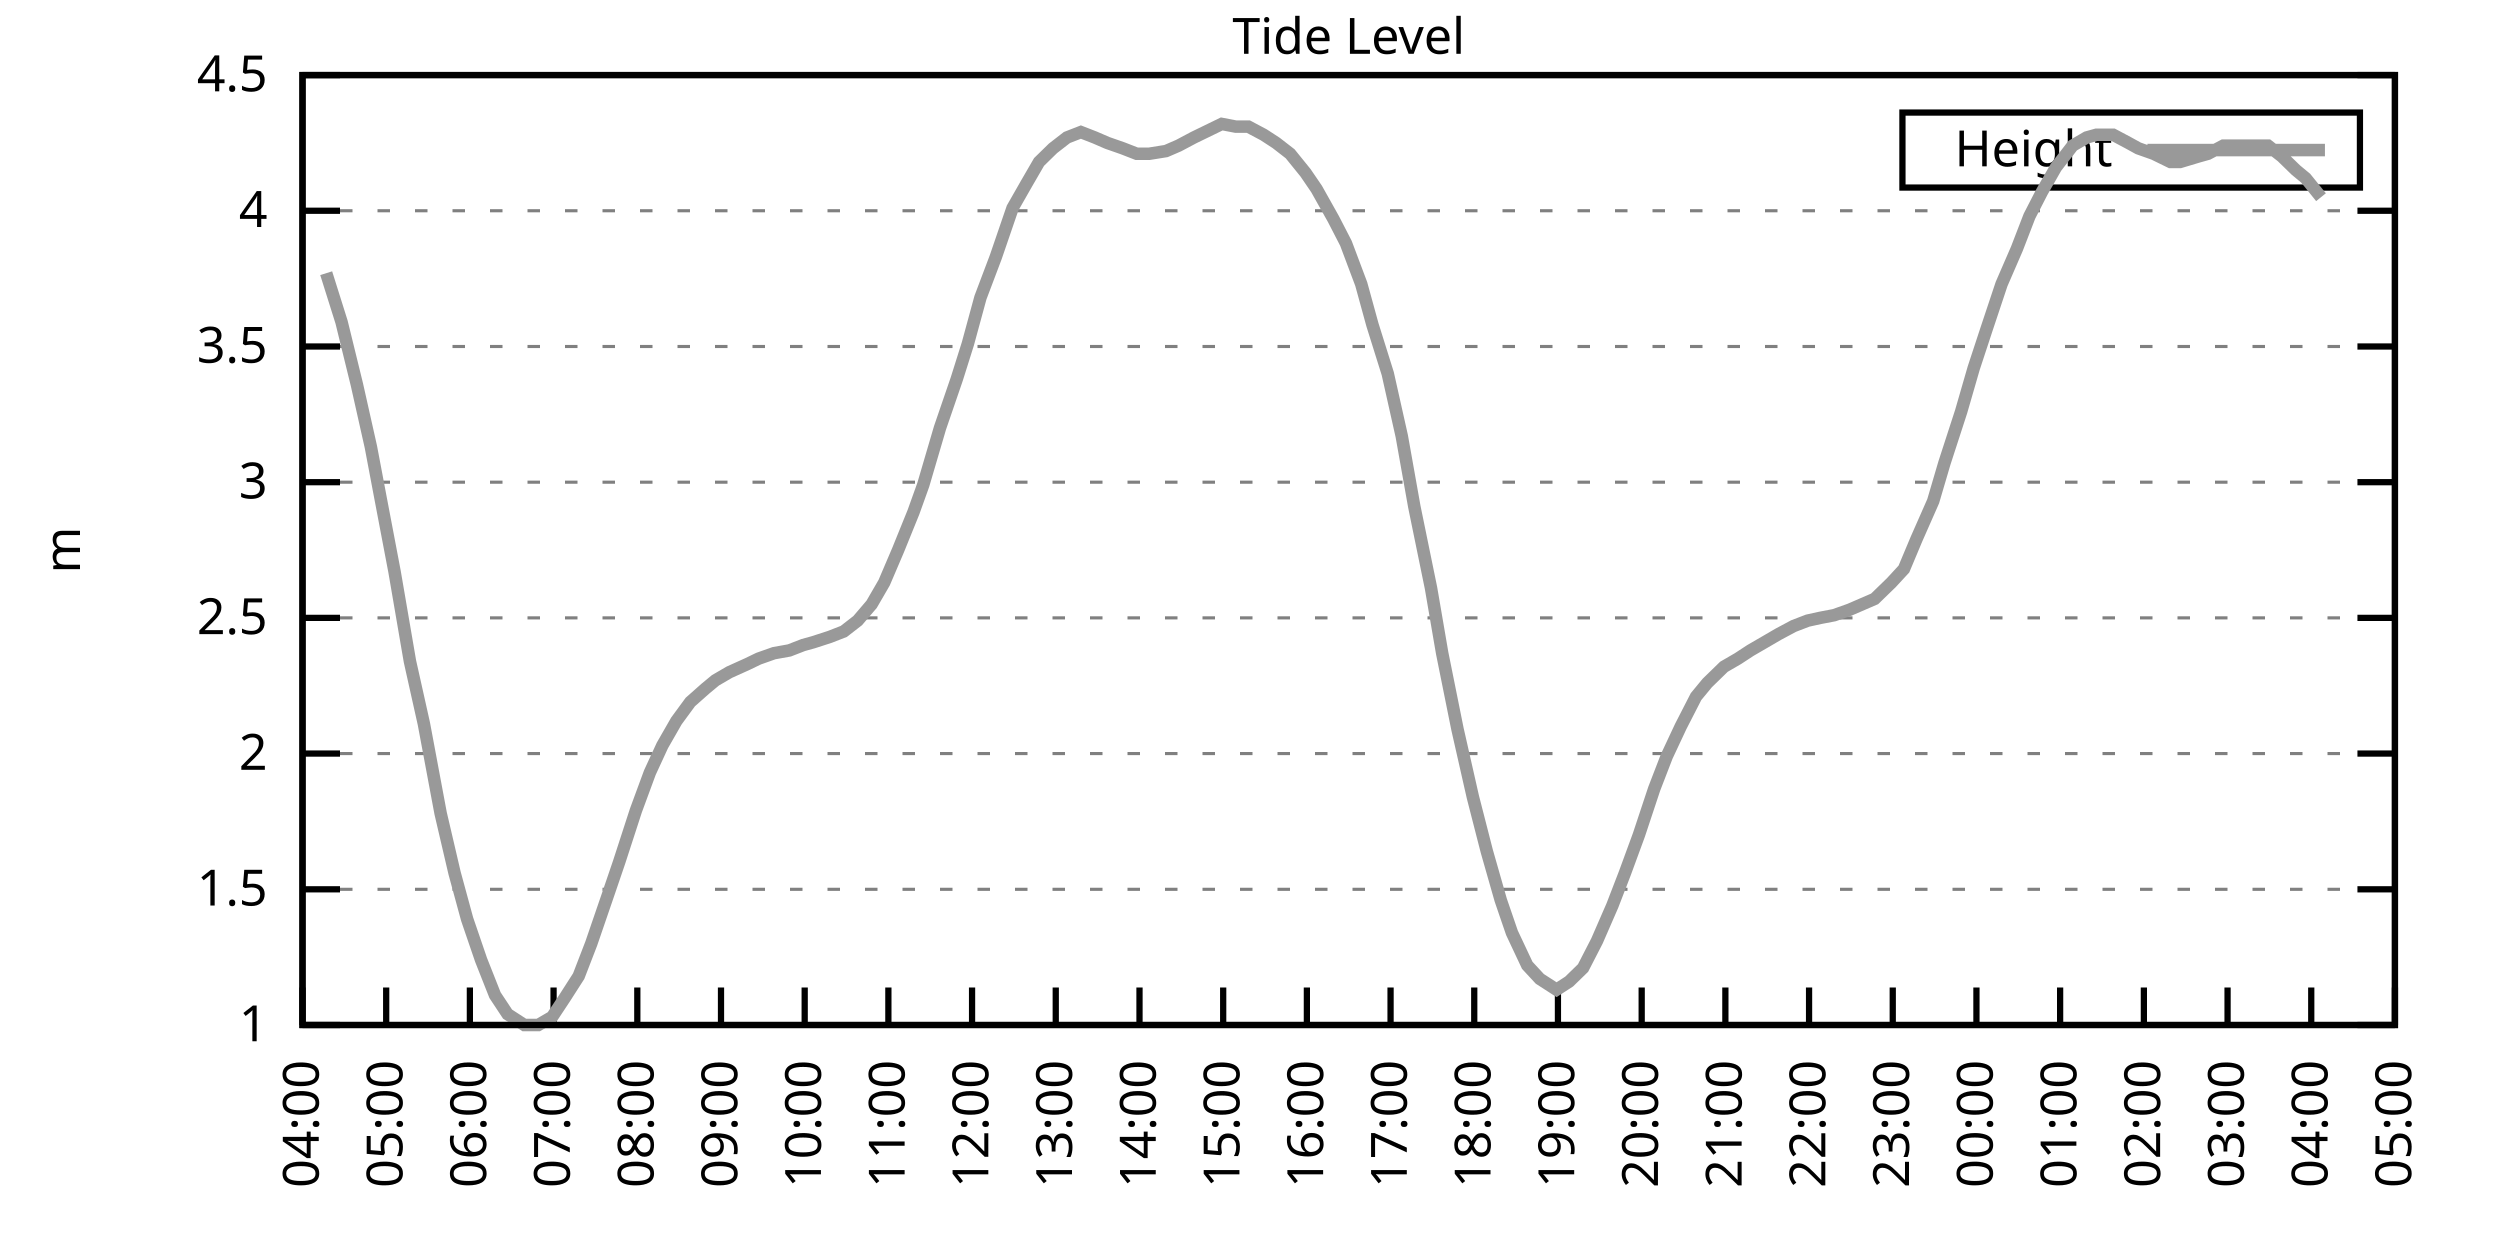
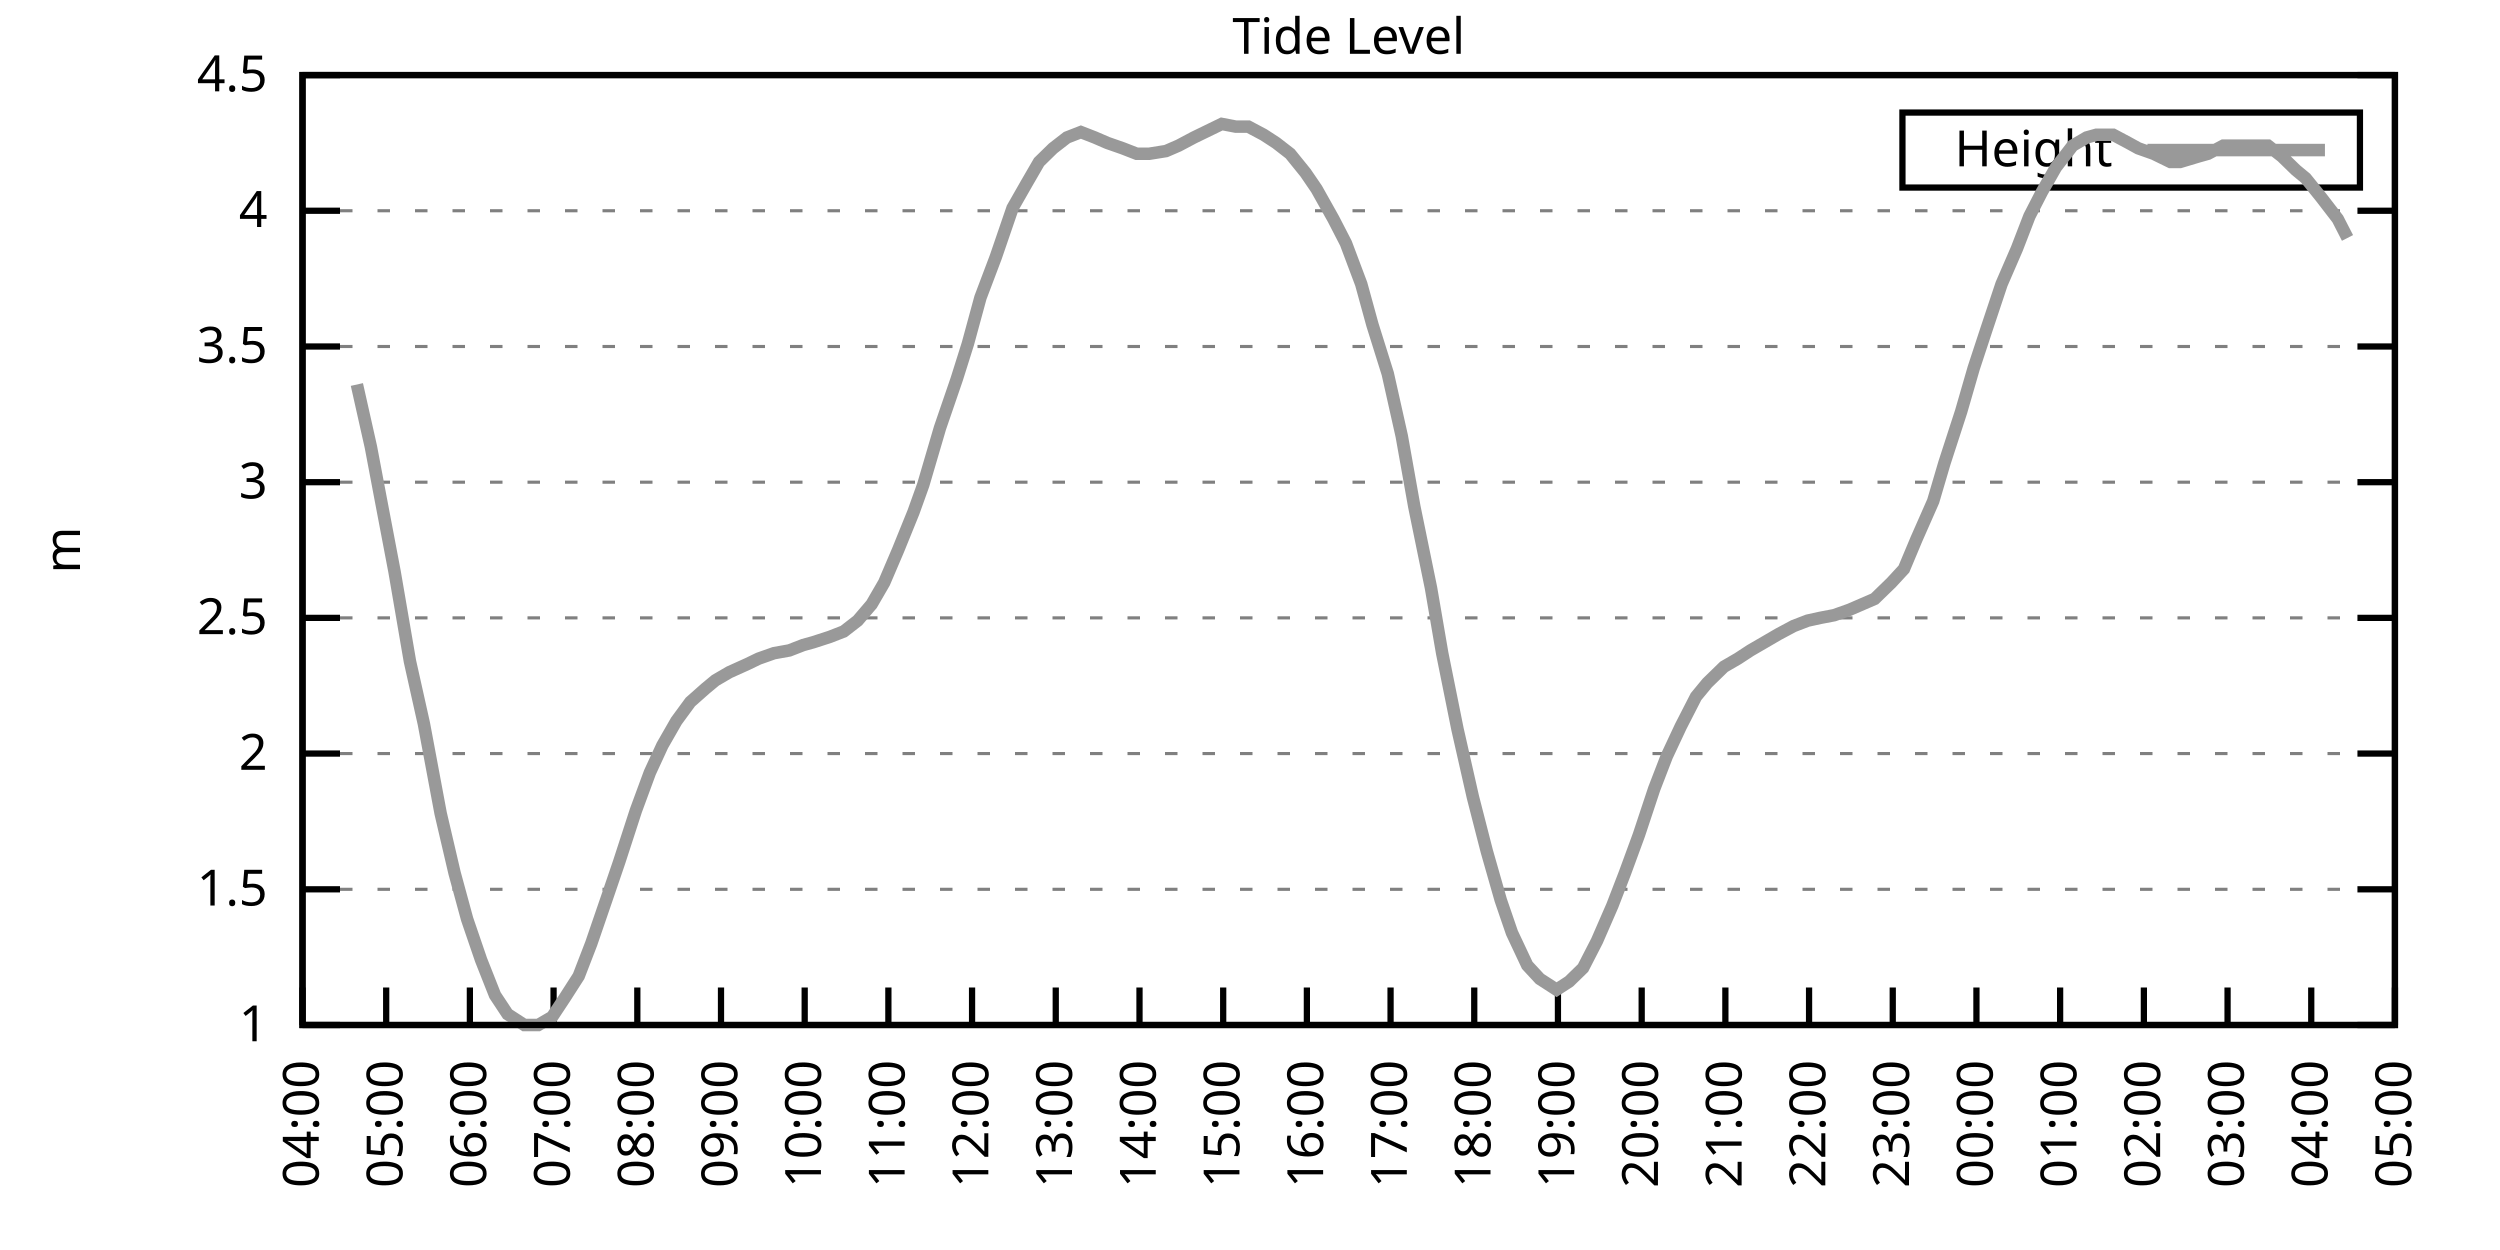
<svg xmlns="http://www.w3.org/2000/svg" xmlns:xlink="http://www.w3.org/1999/xlink" width="400" height="200" viewBox="0 0 400 200">
  <g id="gnuplot_canvas">
    <rect x="0" y="0" width="400" height="200" fill="none" />
    <defs>
      <circle id="gpDot" r="0.5" stroke-width="0.5" stroke="currentColor" />
      <path id="gpPt0" stroke-width="0.333" stroke="currentColor" d="M-1,0 h2 M0,-1 v2" />
      <path id="gpPt1" stroke-width="0.333" stroke="currentColor" d="M-1,-1 L1,1 M1,-1 L-1,1" />
      <path id="gpPt2" stroke-width="0.333" stroke="currentColor" d="M-1,0 L1,0 M0,-1 L0,1 M-1,-1 L1,1 M-1,1 L1,-1" />
      <rect id="gpPt3" stroke-width="0.333" stroke="currentColor" x="-1" y="-1" width="2" height="2" />
      <rect id="gpPt4" stroke-width="0.333" stroke="currentColor" fill="currentColor" x="-1" y="-1" width="2" height="2" />
      <circle id="gpPt5" stroke-width="0.333" stroke="currentColor" cx="0" cy="0" r="1" />
      <use xlink:href="#gpPt5" id="gpPt6" fill="currentColor" stroke="none" />
      <path id="gpPt7" stroke-width="0.333" stroke="currentColor" d="M0,-1.33 L-1.33,0.67 L1.33,0.67 z" />
      <use xlink:href="#gpPt7" id="gpPt8" fill="currentColor" stroke="none" />
      <use xlink:href="#gpPt7" id="gpPt9" stroke="currentColor" transform="rotate(180)" />
      <use xlink:href="#gpPt9" id="gpPt10" fill="currentColor" stroke="none" />
      <use xlink:href="#gpPt3" id="gpPt11" stroke="currentColor" transform="rotate(45)" />
      <use xlink:href="#gpPt11" id="gpPt12" fill="currentColor" stroke="none" />
      <path id="gpPt13" stroke-width="0.333" stroke="currentColor" d="M0,1.330 L1.265,0.411 L0.782,-1.067 L-0.782,-1.076 L-1.265,0.411 z" />
      <use xlink:href="#gpPt13" id="gpPt14" fill="currentColor" stroke="none" />
      <filter id="textbox" filterUnits="objectBoundingBox" x="0" y="0" height="1" width="1">
        <feFlood flood-color="white" flood-opacity="1" result="bgnd" />
        <feComposite in="SourceGraphic" in2="bgnd" operator="atop" />
      </filter>
      <filter id="greybox" filterUnits="objectBoundingBox" x="0" y="0" height="1" width="1">
        <feFlood flood-color="lightgrey" flood-opacity="1" result="grey" />
        <feComposite in="SourceGraphic" in2="grey" operator="atop" />
      </filter>
    </defs>
    <g fill="none" color="white" stroke="currentColor" stroke-width="1.00" stroke-linecap="butt" stroke-linejoin="miter">
</g>
    <g fill="none" color="black" stroke="currentColor" stroke-width="1.00" stroke-linecap="butt" stroke-linejoin="miter">
      <g stroke="none" shape-rendering="crispEdges">
        <polygon fill="rgb(255, 255, 255)" points="48.40,164.00 383.18,164.00 383.18,12.02 48.40,12.02 " />
      </g>
    </g>
    <g fill="none" color="black" stroke="currentColor" stroke-width="1.00" stroke-linecap="butt" stroke-linejoin="miter">
</g>
    <g fill="none" color="black" stroke="black" stroke-width="0.50" stroke-linecap="butt" stroke-linejoin="miter">
</g>
    <g fill="none" color="gray" stroke="currentColor" stroke-width="0.50" stroke-linecap="butt" stroke-linejoin="miter">
      <path stroke="gray" stroke-dasharray="2,4" class="gridline" d="M48.40,164.00 L383.19,164.00  " />
    </g>
    <g fill="none" color="gray" stroke="gray" stroke-width="1.00" stroke-linecap="butt" stroke-linejoin="miter">
</g>
    <g fill="none" color="black" stroke="currentColor" stroke-width="1.00" stroke-linecap="butt" stroke-linejoin="miter">
      <path stroke="black" d="M48.40,164.00 L54.40,164.00 M383.19,164.00 L377.19,164.00  " />
      <g transform="translate(42.80,166.60)" stroke="none" fill="black" font-family="Sans" font-size="8.00" text-anchor="end">
        <text>
          <tspan font-family="Sans"> 1</tspan>
        </text>
      </g>
    </g>
    <g fill="none" color="black" stroke="currentColor" stroke-width="1.00" stroke-linecap="butt" stroke-linejoin="miter">
</g>
    <g fill="none" color="black" stroke="black" stroke-width="0.50" stroke-linecap="butt" stroke-linejoin="miter">
</g>
    <g fill="none" color="gray" stroke="currentColor" stroke-width="0.50" stroke-linecap="butt" stroke-linejoin="miter">
      <path stroke="gray" stroke-dasharray="2,4" class="gridline" d="M48.40,142.29 L383.19,142.29  " />
    </g>
    <g fill="none" color="gray" stroke="gray" stroke-width="1.00" stroke-linecap="butt" stroke-linejoin="miter">
</g>
    <g fill="none" color="black" stroke="currentColor" stroke-width="1.00" stroke-linecap="butt" stroke-linejoin="miter">
      <path stroke="black" d="M48.40,142.29 L54.40,142.29 M383.19,142.29 L377.19,142.29  " />
      <g transform="translate(42.80,144.89)" stroke="none" fill="black" font-family="Sans" font-size="8.00" text-anchor="end">
        <text>
          <tspan font-family="Sans"> 1.5</tspan>
        </text>
      </g>
    </g>
    <g fill="none" color="black" stroke="currentColor" stroke-width="1.00" stroke-linecap="butt" stroke-linejoin="miter">
</g>
    <g fill="none" color="black" stroke="black" stroke-width="0.50" stroke-linecap="butt" stroke-linejoin="miter">
</g>
    <g fill="none" color="gray" stroke="currentColor" stroke-width="0.50" stroke-linecap="butt" stroke-linejoin="miter">
      <path stroke="gray" stroke-dasharray="2,4" class="gridline" d="M48.40,120.57 L383.19,120.57  " />
    </g>
    <g fill="none" color="gray" stroke="gray" stroke-width="1.00" stroke-linecap="butt" stroke-linejoin="miter">
</g>
    <g fill="none" color="black" stroke="currentColor" stroke-width="1.00" stroke-linecap="butt" stroke-linejoin="miter">
      <path stroke="black" d="M48.40,120.57 L54.40,120.57 M383.19,120.57 L377.19,120.57  " />
      <g transform="translate(42.80,123.17)" stroke="none" fill="black" font-family="Sans" font-size="8.00" text-anchor="end">
        <text>
          <tspan font-family="Sans"> 2</tspan>
        </text>
      </g>
    </g>
    <g fill="none" color="black" stroke="currentColor" stroke-width="1.00" stroke-linecap="butt" stroke-linejoin="miter">
</g>
    <g fill="none" color="black" stroke="black" stroke-width="0.50" stroke-linecap="butt" stroke-linejoin="miter">
</g>
    <g fill="none" color="gray" stroke="currentColor" stroke-width="0.50" stroke-linecap="butt" stroke-linejoin="miter">
      <path stroke="gray" stroke-dasharray="2,4" class="gridline" d="M48.40,98.86 L383.19,98.86  " />
    </g>
    <g fill="none" color="gray" stroke="gray" stroke-width="1.00" stroke-linecap="butt" stroke-linejoin="miter">
</g>
    <g fill="none" color="black" stroke="currentColor" stroke-width="1.00" stroke-linecap="butt" stroke-linejoin="miter">
      <path stroke="black" d="M48.40,98.86 L54.40,98.86 M383.19,98.86 L377.19,98.86  " />
      <g transform="translate(42.80,101.46)" stroke="none" fill="black" font-family="Sans" font-size="8.00" text-anchor="end">
        <text>
          <tspan font-family="Sans"> 2.5</tspan>
        </text>
      </g>
    </g>
    <g fill="none" color="black" stroke="currentColor" stroke-width="1.00" stroke-linecap="butt" stroke-linejoin="miter">
</g>
    <g fill="none" color="black" stroke="black" stroke-width="0.50" stroke-linecap="butt" stroke-linejoin="miter">
</g>
    <g fill="none" color="gray" stroke="currentColor" stroke-width="0.50" stroke-linecap="butt" stroke-linejoin="miter">
      <path stroke="gray" stroke-dasharray="2,4" class="gridline" d="M48.40,77.15 L383.19,77.15  " />
    </g>
    <g fill="none" color="gray" stroke="gray" stroke-width="1.00" stroke-linecap="butt" stroke-linejoin="miter">
</g>
    <g fill="none" color="black" stroke="currentColor" stroke-width="1.00" stroke-linecap="butt" stroke-linejoin="miter">
      <path stroke="black" d="M48.40,77.15 L54.40,77.15 M383.19,77.15 L377.19,77.15  " />
      <g transform="translate(42.80,79.75)" stroke="none" fill="black" font-family="Sans" font-size="8.00" text-anchor="end">
        <text>
          <tspan font-family="Sans"> 3</tspan>
        </text>
      </g>
    </g>
    <g fill="none" color="black" stroke="currentColor" stroke-width="1.00" stroke-linecap="butt" stroke-linejoin="miter">
</g>
    <g fill="none" color="black" stroke="black" stroke-width="0.50" stroke-linecap="butt" stroke-linejoin="miter">
</g>
    <g fill="none" color="gray" stroke="currentColor" stroke-width="0.50" stroke-linecap="butt" stroke-linejoin="miter">
      <path stroke="gray" stroke-dasharray="2,4" class="gridline" d="M48.40,55.44 L383.19,55.44  " />
    </g>
    <g fill="none" color="gray" stroke="gray" stroke-width="1.00" stroke-linecap="butt" stroke-linejoin="miter">
</g>
    <g fill="none" color="black" stroke="currentColor" stroke-width="1.00" stroke-linecap="butt" stroke-linejoin="miter">
      <path stroke="black" d="M48.40,55.44 L54.40,55.44 M383.19,55.44 L377.19,55.44  " />
      <g transform="translate(42.80,58.04)" stroke="none" fill="black" font-family="Sans" font-size="8.00" text-anchor="end">
        <text>
          <tspan font-family="Sans"> 3.5</tspan>
        </text>
      </g>
    </g>
    <g fill="none" color="black" stroke="currentColor" stroke-width="1.00" stroke-linecap="butt" stroke-linejoin="miter">
</g>
    <g fill="none" color="black" stroke="black" stroke-width="0.50" stroke-linecap="butt" stroke-linejoin="miter">
</g>
    <g fill="none" color="gray" stroke="currentColor" stroke-width="0.50" stroke-linecap="butt" stroke-linejoin="miter">
      <path stroke="gray" stroke-dasharray="2,4" class="gridline" d="M48.40,33.72 L383.19,33.72  " />
    </g>
    <g fill="none" color="gray" stroke="gray" stroke-width="1.00" stroke-linecap="butt" stroke-linejoin="miter">
</g>
    <g fill="none" color="black" stroke="currentColor" stroke-width="1.00" stroke-linecap="butt" stroke-linejoin="miter">
      <path stroke="black" d="M48.40,33.72 L54.40,33.72 M383.19,33.72 L377.19,33.72  " />
      <g transform="translate(42.80,36.32)" stroke="none" fill="black" font-family="Sans" font-size="8.00" text-anchor="end">
        <text>
          <tspan font-family="Sans"> 4</tspan>
        </text>
      </g>
    </g>
    <g fill="none" color="black" stroke="currentColor" stroke-width="1.00" stroke-linecap="butt" stroke-linejoin="miter">
</g>
    <g fill="none" color="black" stroke="black" stroke-width="0.50" stroke-linecap="butt" stroke-linejoin="miter">
</g>
    <g fill="none" color="gray" stroke="currentColor" stroke-width="0.50" stroke-linecap="butt" stroke-linejoin="miter">
      <path stroke="gray" stroke-dasharray="2,4" class="gridline" d="M48.40,12.01 L383.19,12.01  " />
    </g>
    <g fill="none" color="gray" stroke="gray" stroke-width="1.00" stroke-linecap="butt" stroke-linejoin="miter">
</g>
    <g fill="none" color="black" stroke="currentColor" stroke-width="1.00" stroke-linecap="butt" stroke-linejoin="miter">
      <path stroke="black" d="M48.40,12.01 L54.40,12.01 M383.19,12.01 L377.19,12.01  " />
      <g transform="translate(42.80,14.61)" stroke="none" fill="black" font-family="Sans" font-size="8.00" text-anchor="end">
        <text>
          <tspan font-family="Sans"> 4.5</tspan>
        </text>
      </g>
    </g>
    <g fill="none" color="black" stroke="currentColor" stroke-width="1.00" stroke-linecap="butt" stroke-linejoin="miter">
      <path stroke="black" d="M48.40,164.00 L48.40,158.00  " />
      <g transform="translate(51.00,169.60) rotate(270.00)" stroke="none" fill="black" font-family="Sans" font-size="8.00" text-anchor="end">
        <text>
          <tspan font-family="Sans">04:00</tspan>
        </text>
      </g>
    </g>
    <g fill="none" color="black" stroke="currentColor" stroke-width="1.00" stroke-linecap="butt" stroke-linejoin="miter">
      <path stroke="black" d="M61.79,164.00 L61.79,158.00  " />
      <g transform="translate(64.39,169.60) rotate(270.00)" stroke="none" fill="black" font-family="Sans" font-size="8.00" text-anchor="end">
        <text>
          <tspan font-family="Sans">05:00</tspan>
        </text>
      </g>
    </g>
    <g fill="none" color="black" stroke="currentColor" stroke-width="1.00" stroke-linecap="butt" stroke-linejoin="miter">
      <path stroke="black" d="M75.18,164.00 L75.18,158.00  " />
      <g transform="translate(77.78,169.60) rotate(270.00)" stroke="none" fill="black" font-family="Sans" font-size="8.00" text-anchor="end">
        <text>
          <tspan font-family="Sans">06:00</tspan>
        </text>
      </g>
    </g>
    <g fill="none" color="black" stroke="currentColor" stroke-width="1.00" stroke-linecap="butt" stroke-linejoin="miter">
      <path stroke="black" d="M88.57,164.00 L88.57,158.00  " />
      <g transform="translate(91.17,169.60) rotate(270.00)" stroke="none" fill="black" font-family="Sans" font-size="8.00" text-anchor="end">
        <text>
          <tspan font-family="Sans">07:00</tspan>
        </text>
      </g>
    </g>
    <g fill="none" color="black" stroke="currentColor" stroke-width="1.00" stroke-linecap="butt" stroke-linejoin="miter">
      <path stroke="black" d="M101.97,164.00 L101.97,158.00  " />
      <g transform="translate(104.57,169.60) rotate(270.00)" stroke="none" fill="black" font-family="Sans" font-size="8.00" text-anchor="end">
        <text>
          <tspan font-family="Sans">08:00</tspan>
        </text>
      </g>
    </g>
    <g fill="none" color="black" stroke="currentColor" stroke-width="1.00" stroke-linecap="butt" stroke-linejoin="miter">
      <path stroke="black" d="M115.36,164.00 L115.36,158.00  " />
      <g transform="translate(117.96,169.60) rotate(270.00)" stroke="none" fill="black" font-family="Sans" font-size="8.00" text-anchor="end">
        <text>
          <tspan font-family="Sans">09:00</tspan>
        </text>
      </g>
    </g>
    <g fill="none" color="black" stroke="currentColor" stroke-width="1.00" stroke-linecap="butt" stroke-linejoin="miter">
      <path stroke="black" d="M128.75,164.00 L128.75,158.00  " />
      <g transform="translate(131.35,169.60) rotate(270.00)" stroke="none" fill="black" font-family="Sans" font-size="8.00" text-anchor="end">
        <text>
          <tspan font-family="Sans">10:00</tspan>
        </text>
      </g>
    </g>
    <g fill="none" color="black" stroke="currentColor" stroke-width="1.00" stroke-linecap="butt" stroke-linejoin="miter">
      <path stroke="black" d="M142.14,164.00 L142.14,158.00  " />
      <g transform="translate(144.74,169.60) rotate(270.00)" stroke="none" fill="black" font-family="Sans" font-size="8.00" text-anchor="end">
        <text>
          <tspan font-family="Sans">11:00</tspan>
        </text>
      </g>
    </g>
    <g fill="none" color="black" stroke="currentColor" stroke-width="1.00" stroke-linecap="butt" stroke-linejoin="miter">
      <path stroke="black" d="M155.53,164.00 L155.53,158.00  " />
      <g transform="translate(158.13,169.60) rotate(270.00)" stroke="none" fill="black" font-family="Sans" font-size="8.00" text-anchor="end">
        <text>
          <tspan font-family="Sans">12:00</tspan>
        </text>
      </g>
    </g>
    <g fill="none" color="black" stroke="currentColor" stroke-width="1.00" stroke-linecap="butt" stroke-linejoin="miter">
      <path stroke="black" d="M168.92,164.00 L168.92,158.00  " />
      <g transform="translate(171.52,169.60) rotate(270.00)" stroke="none" fill="black" font-family="Sans" font-size="8.00" text-anchor="end">
        <text>
          <tspan font-family="Sans">13:00</tspan>
        </text>
      </g>
    </g>
    <g fill="none" color="black" stroke="currentColor" stroke-width="1.00" stroke-linecap="butt" stroke-linejoin="miter">
      <path stroke="black" d="M182.32,164.00 L182.32,158.00  " />
      <g transform="translate(184.92,169.60) rotate(270.00)" stroke="none" fill="black" font-family="Sans" font-size="8.00" text-anchor="end">
        <text>
          <tspan font-family="Sans">14:00</tspan>
        </text>
      </g>
    </g>
    <g fill="none" color="black" stroke="currentColor" stroke-width="1.00" stroke-linecap="butt" stroke-linejoin="miter">
      <path stroke="black" d="M195.71,164.00 L195.71,158.00  " />
      <g transform="translate(198.31,169.60) rotate(270.00)" stroke="none" fill="black" font-family="Sans" font-size="8.00" text-anchor="end">
        <text>
          <tspan font-family="Sans">15:00</tspan>
        </text>
      </g>
    </g>
    <g fill="none" color="black" stroke="currentColor" stroke-width="1.00" stroke-linecap="butt" stroke-linejoin="miter">
      <path stroke="black" d="M209.10,164.00 L209.10,158.00  " />
      <g transform="translate(211.70,169.60) rotate(270.00)" stroke="none" fill="black" font-family="Sans" font-size="8.00" text-anchor="end">
        <text>
          <tspan font-family="Sans">16:00</tspan>
        </text>
      </g>
    </g>
    <g fill="none" color="black" stroke="currentColor" stroke-width="1.00" stroke-linecap="butt" stroke-linejoin="miter">
      <path stroke="black" d="M222.49,164.00 L222.49,158.00  " />
      <g transform="translate(225.09,169.60) rotate(270.00)" stroke="none" fill="black" font-family="Sans" font-size="8.00" text-anchor="end">
        <text>
          <tspan font-family="Sans">17:00</tspan>
        </text>
      </g>
    </g>
    <g fill="none" color="black" stroke="currentColor" stroke-width="1.00" stroke-linecap="butt" stroke-linejoin="miter">
      <path stroke="black" d="M235.88,164.00 L235.88,158.00  " />
      <g transform="translate(238.48,169.60) rotate(270.00)" stroke="none" fill="black" font-family="Sans" font-size="8.00" text-anchor="end">
        <text>
          <tspan font-family="Sans">18:00</tspan>
        </text>
      </g>
    </g>
    <g fill="none" color="black" stroke="currentColor" stroke-width="1.00" stroke-linecap="butt" stroke-linejoin="miter">
      <path stroke="black" d="M249.27,164.00 L249.27,158.00  " />
      <g transform="translate(251.87,169.60) rotate(270.00)" stroke="none" fill="black" font-family="Sans" font-size="8.00" text-anchor="end">
        <text>
          <tspan font-family="Sans">19:00</tspan>
        </text>
      </g>
    </g>
    <g fill="none" color="black" stroke="currentColor" stroke-width="1.00" stroke-linecap="butt" stroke-linejoin="miter">
      <path stroke="black" d="M262.67,164.00 L262.67,158.00  " />
      <g transform="translate(265.27,169.60) rotate(270.00)" stroke="none" fill="black" font-family="Sans" font-size="8.00" text-anchor="end">
        <text>
          <tspan font-family="Sans">20:00</tspan>
        </text>
      </g>
    </g>
    <g fill="none" color="black" stroke="currentColor" stroke-width="1.00" stroke-linecap="butt" stroke-linejoin="miter">
      <path stroke="black" d="M276.06,164.00 L276.06,158.00  " />
      <g transform="translate(278.66,169.60) rotate(270.00)" stroke="none" fill="black" font-family="Sans" font-size="8.00" text-anchor="end">
        <text>
          <tspan font-family="Sans">21:00</tspan>
        </text>
      </g>
    </g>
    <g fill="none" color="black" stroke="currentColor" stroke-width="1.00" stroke-linecap="butt" stroke-linejoin="miter">
      <path stroke="black" d="M289.45,164.00 L289.45,158.00  " />
      <g transform="translate(292.05,169.60) rotate(270.00)" stroke="none" fill="black" font-family="Sans" font-size="8.00" text-anchor="end">
        <text>
          <tspan font-family="Sans">22:00</tspan>
        </text>
      </g>
    </g>
    <g fill="none" color="black" stroke="currentColor" stroke-width="1.00" stroke-linecap="butt" stroke-linejoin="miter">
      <path stroke="black" d="M302.84,164.00 L302.84,158.00  " />
      <g transform="translate(305.44,169.60) rotate(270.00)" stroke="none" fill="black" font-family="Sans" font-size="8.00" text-anchor="end">
        <text>
          <tspan font-family="Sans">23:00</tspan>
        </text>
      </g>
    </g>
    <g fill="none" color="black" stroke="currentColor" stroke-width="1.00" stroke-linecap="butt" stroke-linejoin="miter">
      <path stroke="black" d="M316.23,164.00 L316.23,158.00  " />
      <g transform="translate(318.83,169.60) rotate(270.00)" stroke="none" fill="black" font-family="Sans" font-size="8.00" text-anchor="end">
        <text>
          <tspan font-family="Sans">00:00</tspan>
        </text>
      </g>
    </g>
    <g fill="none" color="black" stroke="currentColor" stroke-width="1.00" stroke-linecap="butt" stroke-linejoin="miter">
      <path stroke="black" d="M329.62,164.00 L329.62,158.00  " />
      <g transform="translate(332.22,169.60) rotate(270.00)" stroke="none" fill="black" font-family="Sans" font-size="8.00" text-anchor="end">
        <text>
          <tspan font-family="Sans">01:00</tspan>
        </text>
      </g>
    </g>
    <g fill="none" color="black" stroke="currentColor" stroke-width="1.00" stroke-linecap="butt" stroke-linejoin="miter">
      <path stroke="black" d="M343.02,164.00 L343.02,158.00  " />
      <g transform="translate(345.62,169.60) rotate(270.00)" stroke="none" fill="black" font-family="Sans" font-size="8.00" text-anchor="end">
        <text>
          <tspan font-family="Sans">02:00</tspan>
        </text>
      </g>
    </g>
    <g fill="none" color="black" stroke="currentColor" stroke-width="1.00" stroke-linecap="butt" stroke-linejoin="miter">
      <path stroke="black" d="M356.41,164.00 L356.41,158.00  " />
      <g transform="translate(359.01,169.60) rotate(270.00)" stroke="none" fill="black" font-family="Sans" font-size="8.00" text-anchor="end">
        <text>
          <tspan font-family="Sans">03:00</tspan>
        </text>
      </g>
    </g>
    <g fill="none" color="black" stroke="currentColor" stroke-width="1.00" stroke-linecap="butt" stroke-linejoin="miter">
      <path stroke="black" d="M369.80,164.00 L369.80,158.00  " />
      <g transform="translate(372.40,169.60) rotate(270.00)" stroke="none" fill="black" font-family="Sans" font-size="8.00" text-anchor="end">
        <text>
          <tspan font-family="Sans">04:00</tspan>
        </text>
      </g>
    </g>
    <g fill="none" color="black" stroke="currentColor" stroke-width="1.00" stroke-linecap="butt" stroke-linejoin="miter">
      <path stroke="black" d="M383.19,164.00 L383.19,158.00  " />
      <g transform="translate(385.79,169.60) rotate(270.00)" stroke="none" fill="black" font-family="Sans" font-size="8.00" text-anchor="end">
        <text>
          <tspan font-family="Sans">05:00</tspan>
        </text>
      </g>
    </g>
    <g fill="none" color="black" stroke="currentColor" stroke-width="1.00" stroke-linecap="butt" stroke-linejoin="miter">
</g>
    <g fill="none" color="black" stroke="currentColor" stroke-width="1.00" stroke-linecap="butt" stroke-linejoin="miter">
      <path stroke="black" d="M48.40,12.01 L48.40,164.00 L383.19,164.00 L383.19,12.01 L48.40,12.01 Z  " />
    </g>
    <g fill="none" color="black" stroke="currentColor" stroke-width="1.00" stroke-linecap="butt" stroke-linejoin="miter">
</g>
    <g fill="none" color="black" stroke="currentColor" stroke-width="1.00" stroke-linecap="butt" stroke-linejoin="miter">
      <path stroke="black" d="M304.39,30.01 L304.39,18.01 L377.59,18.01 L377.59,30.01 L304.39,30.01 Z  " />
    </g>
    <g id="Tide_level_plot_1">
      <g fill="none" color="white" stroke="black" stroke-width="2.00" stroke-linecap="butt" stroke-linejoin="miter">
</g>
      <g fill="none" color="black" stroke="currentColor" stroke-width="2.00" stroke-linecap="butt" stroke-linejoin="miter">
        <g transform="translate(337.99,26.61)" stroke="none" fill="black" font-family="Sans" font-size="8.00" text-anchor="end">
          <text>
            <tspan font-family="Sans">Height</tspan>
          </text>
        </g>
      </g>
      <g fill="none" color="black" stroke="currentColor" stroke-width="2.00" stroke-linecap="butt" stroke-linejoin="miter">
-         <path stroke="rgb(153, 153, 153)" d="M343.59,24.01 L371.99,24.01 M52.19,43.71 L54.65,51.53 L57.10,61.52 L59.34,71.50 L60.90,79.75 L63.13,91.48   L65.59,105.81 L67.82,115.80 L70.50,130.13 L72.73,139.68 L74.74,147.06 L76.97,153.58 L79.20,159.22 L81.21,162.26   L83.89,164.00 L86.12,164.00 L88.35,162.70 L90.36,159.66 L92.59,156.18 L94.60,150.97 L97.28,143.16 L99.06,137.94   L101.74,129.69 L103.98,123.61 L105.98,119.27 L108.22,115.36 L110.45,112.32 L112.90,110.15 L114.47,108.85 L116.70,107.55   L119.60,106.24 L121.38,105.38 L123.84,104.51 L126.29,104.07 L128.53,103.20 L130.09,102.77 L132.77,101.90 L135.00,101.03   L137.23,99.30 L139.46,96.69 L141.47,93.22 L143.70,88.00 L146.16,81.93 L147.72,77.58 L150.40,68.46 L153.08,60.65   L154.86,55.00 L156.87,47.62 L159.33,41.11 L162.01,33.29 L164.24,29.38 L166.25,25.91 L168.48,23.73 L170.71,22.00   L172.94,21.13 L175.17,22.00 L177.18,22.87 L179.64,23.73 L181.87,24.60 L183.88,24.60 L186.56,24.17 L188.57,23.30   L191.02,22.00 L192.81,21.13 L195.48,19.83 L197.72,20.26 L199.73,20.26 L202.18,21.56 L204.19,22.87 L206.42,24.60   L208.88,27.64 L210.66,30.25 L213.34,35.03 L215.35,38.93 L217.80,45.45 L219.59,51.96 L222.04,59.78 L224.28,69.77   L226.29,81.06 L228.96,94.08 L230.75,104.51 L233.20,116.67 L235.66,127.52 L237.89,136.21 L240.12,144.02 L241.91,149.24   L244.36,154.45 L246.37,156.62 L249.05,158.35 L251.06,157.05 L253.29,154.88 L255.52,150.54 L257.98,144.89 L259.99,139.68   L262.22,133.60 L264.67,126.22 L266.68,121.01 L268.92,116.23 L271.37,111.45 L273.16,109.28 L275.83,106.68 L278.07,105.38   L280.07,104.07 L282.31,102.77 L284.54,101.47 L286.99,100.16 L289.23,99.30 L291.23,98.86 L293.47,98.43 L295.92,97.56   L297.93,96.69 L299.94,95.82 L302.62,93.22 L304.63,91.04 L306.63,86.27 L309.31,80.19 L311.10,74.11 L313.78,65.86   L315.79,58.91 L317.79,52.83 L320.25,45.45 L322.70,39.80 L324.71,34.59 L326.72,30.68 L328.95,26.77 L331.63,23.30   L333.86,22.00 L335.43,21.56 L338.10,21.56 L340.56,22.87 L342.12,23.73 L344.58,24.60 L347.26,25.91 L348.82,25.91   L351.72,25.04 L353.28,24.60 L355.74,23.30 L358.42,23.30 L359.98,23.30 L362.88,23.30 L365.11,25.04 L367.34,27.21   L368.91,28.51 L371.36,31.55  " />
+         <path stroke="rgb(153, 153, 153)" d="M343.59,24.01 L371.99,24.01 M57.10,61.52 L59.34,71.50 L60.90,79.75 L63.13,91.48 L65.59,105.81 L67.82,115.80   L70.50,130.13 L72.73,139.68 L74.74,147.06 L76.97,153.58 L79.20,159.22 L81.21,162.26 L83.89,164.00 L86.12,164.00   L88.35,162.70 L90.36,159.66 L92.59,156.18 L94.60,150.97 L97.28,143.16 L99.06,137.94 L101.74,129.69 L103.98,123.61   L105.98,119.27 L108.22,115.36 L110.45,112.32 L112.90,110.15 L114.47,108.85 L116.70,107.55 L119.60,106.24 L121.38,105.38   L123.84,104.51 L126.29,104.07 L128.53,103.20 L130.09,102.77 L132.77,101.90 L135.00,101.03 L137.23,99.30 L139.46,96.69   L141.47,93.22 L143.70,88.00 L146.16,81.93 L147.72,77.58 L150.40,68.46 L153.08,60.65 L154.86,55.00 L156.87,47.62   L159.33,41.11 L162.01,33.29 L164.24,29.38 L166.25,25.91 L168.48,23.73 L170.71,22.00 L172.94,21.13 L175.17,22.00   L177.18,22.87 L179.64,23.73 L181.87,24.60 L183.88,24.60 L186.56,24.17 L188.57,23.30 L191.02,22.00 L192.81,21.13   L195.48,19.83 L197.72,20.26 L199.73,20.26 L202.18,21.56 L204.19,22.87 L206.42,24.60 L208.88,27.64 L210.66,30.25   L213.34,35.03 L215.35,38.93 L217.80,45.45 L219.59,51.96 L222.04,59.78 L224.28,69.77 L226.29,81.06 L228.96,94.08   L230.75,104.51 L233.20,116.67 L235.66,127.52 L237.89,136.21 L240.12,144.02 L241.91,149.24 L244.36,154.45 L246.37,156.62   L249.05,158.35 L251.06,157.05 L253.29,154.88 L255.52,150.54 L257.98,144.89 L259.99,139.68 L262.22,133.60 L264.67,126.22   L266.68,121.01 L268.92,116.23 L271.37,111.45 L273.16,109.28 L275.83,106.68 L278.07,105.38 L280.07,104.07 L282.31,102.77   L284.54,101.47 L286.99,100.16 L289.23,99.30 L291.23,98.86 L293.47,98.43 L295.92,97.56 L297.93,96.69 L299.94,95.82   L302.62,93.22 L304.63,91.04 L306.63,86.27 L309.31,80.19 L311.10,74.11 L313.78,65.86 L315.79,58.91 L317.79,52.83   L320.25,45.45 L322.70,39.80 L324.71,34.59 L326.72,30.68 L328.95,26.77 L331.63,23.30 L333.86,22.00 L335.43,21.56   L338.10,21.56 L340.56,22.87 L342.12,23.73 L344.58,24.60 L347.26,25.91 L348.82,25.91 L351.72,25.04 L353.28,24.60   L355.74,23.30 L358.42,23.30 L359.98,23.30 L362.88,23.30 L365.11,25.04 L367.34,27.21 L368.91,28.51 L371.36,31.55   L374.04,35.03 L375.60,38.07  " />
      </g>
    </g>
    <g fill="none" color="black" stroke="currentColor" stroke-width="2.00" stroke-linecap="butt" stroke-linejoin="miter">
</g>
    <g fill="none" color="black" stroke="black" stroke-width="1.00" stroke-linecap="butt" stroke-linejoin="miter">
</g>
    <g fill="none" color="black" stroke="currentColor" stroke-width="1.00" stroke-linecap="butt" stroke-linejoin="miter">
      <path stroke="black" d="M48.40,12.01 L48.40,164.00 L383.19,164.00 L383.19,12.01 L48.40,12.01 Z  " />
      <g transform="translate(12.80,88.01) rotate(270.00)" stroke="none" fill="black" font-family="Sans" font-size="8.00" text-anchor="middle">
        <text>
          <tspan font-family="Sans">m</tspan>
        </text>
      </g>
    </g>
    <g fill="none" color="black" stroke="currentColor" stroke-width="1.00" stroke-linecap="butt" stroke-linejoin="miter">
</g>
    <g fill="none" color="black" stroke="currentColor" stroke-width="1.00" stroke-linecap="butt" stroke-linejoin="miter">
      <g transform="translate(215.79,8.61)" stroke="none" fill="black" font-family="Sans" font-size="8.00" text-anchor="middle">
        <text>
          <tspan font-family="Sans">Tide Level</tspan>
        </text>
      </g>
    </g>
    <g fill="none" color="black" stroke="currentColor" stroke-width="1.00" stroke-linecap="butt" stroke-linejoin="miter">
</g>
  </g>
</svg>
